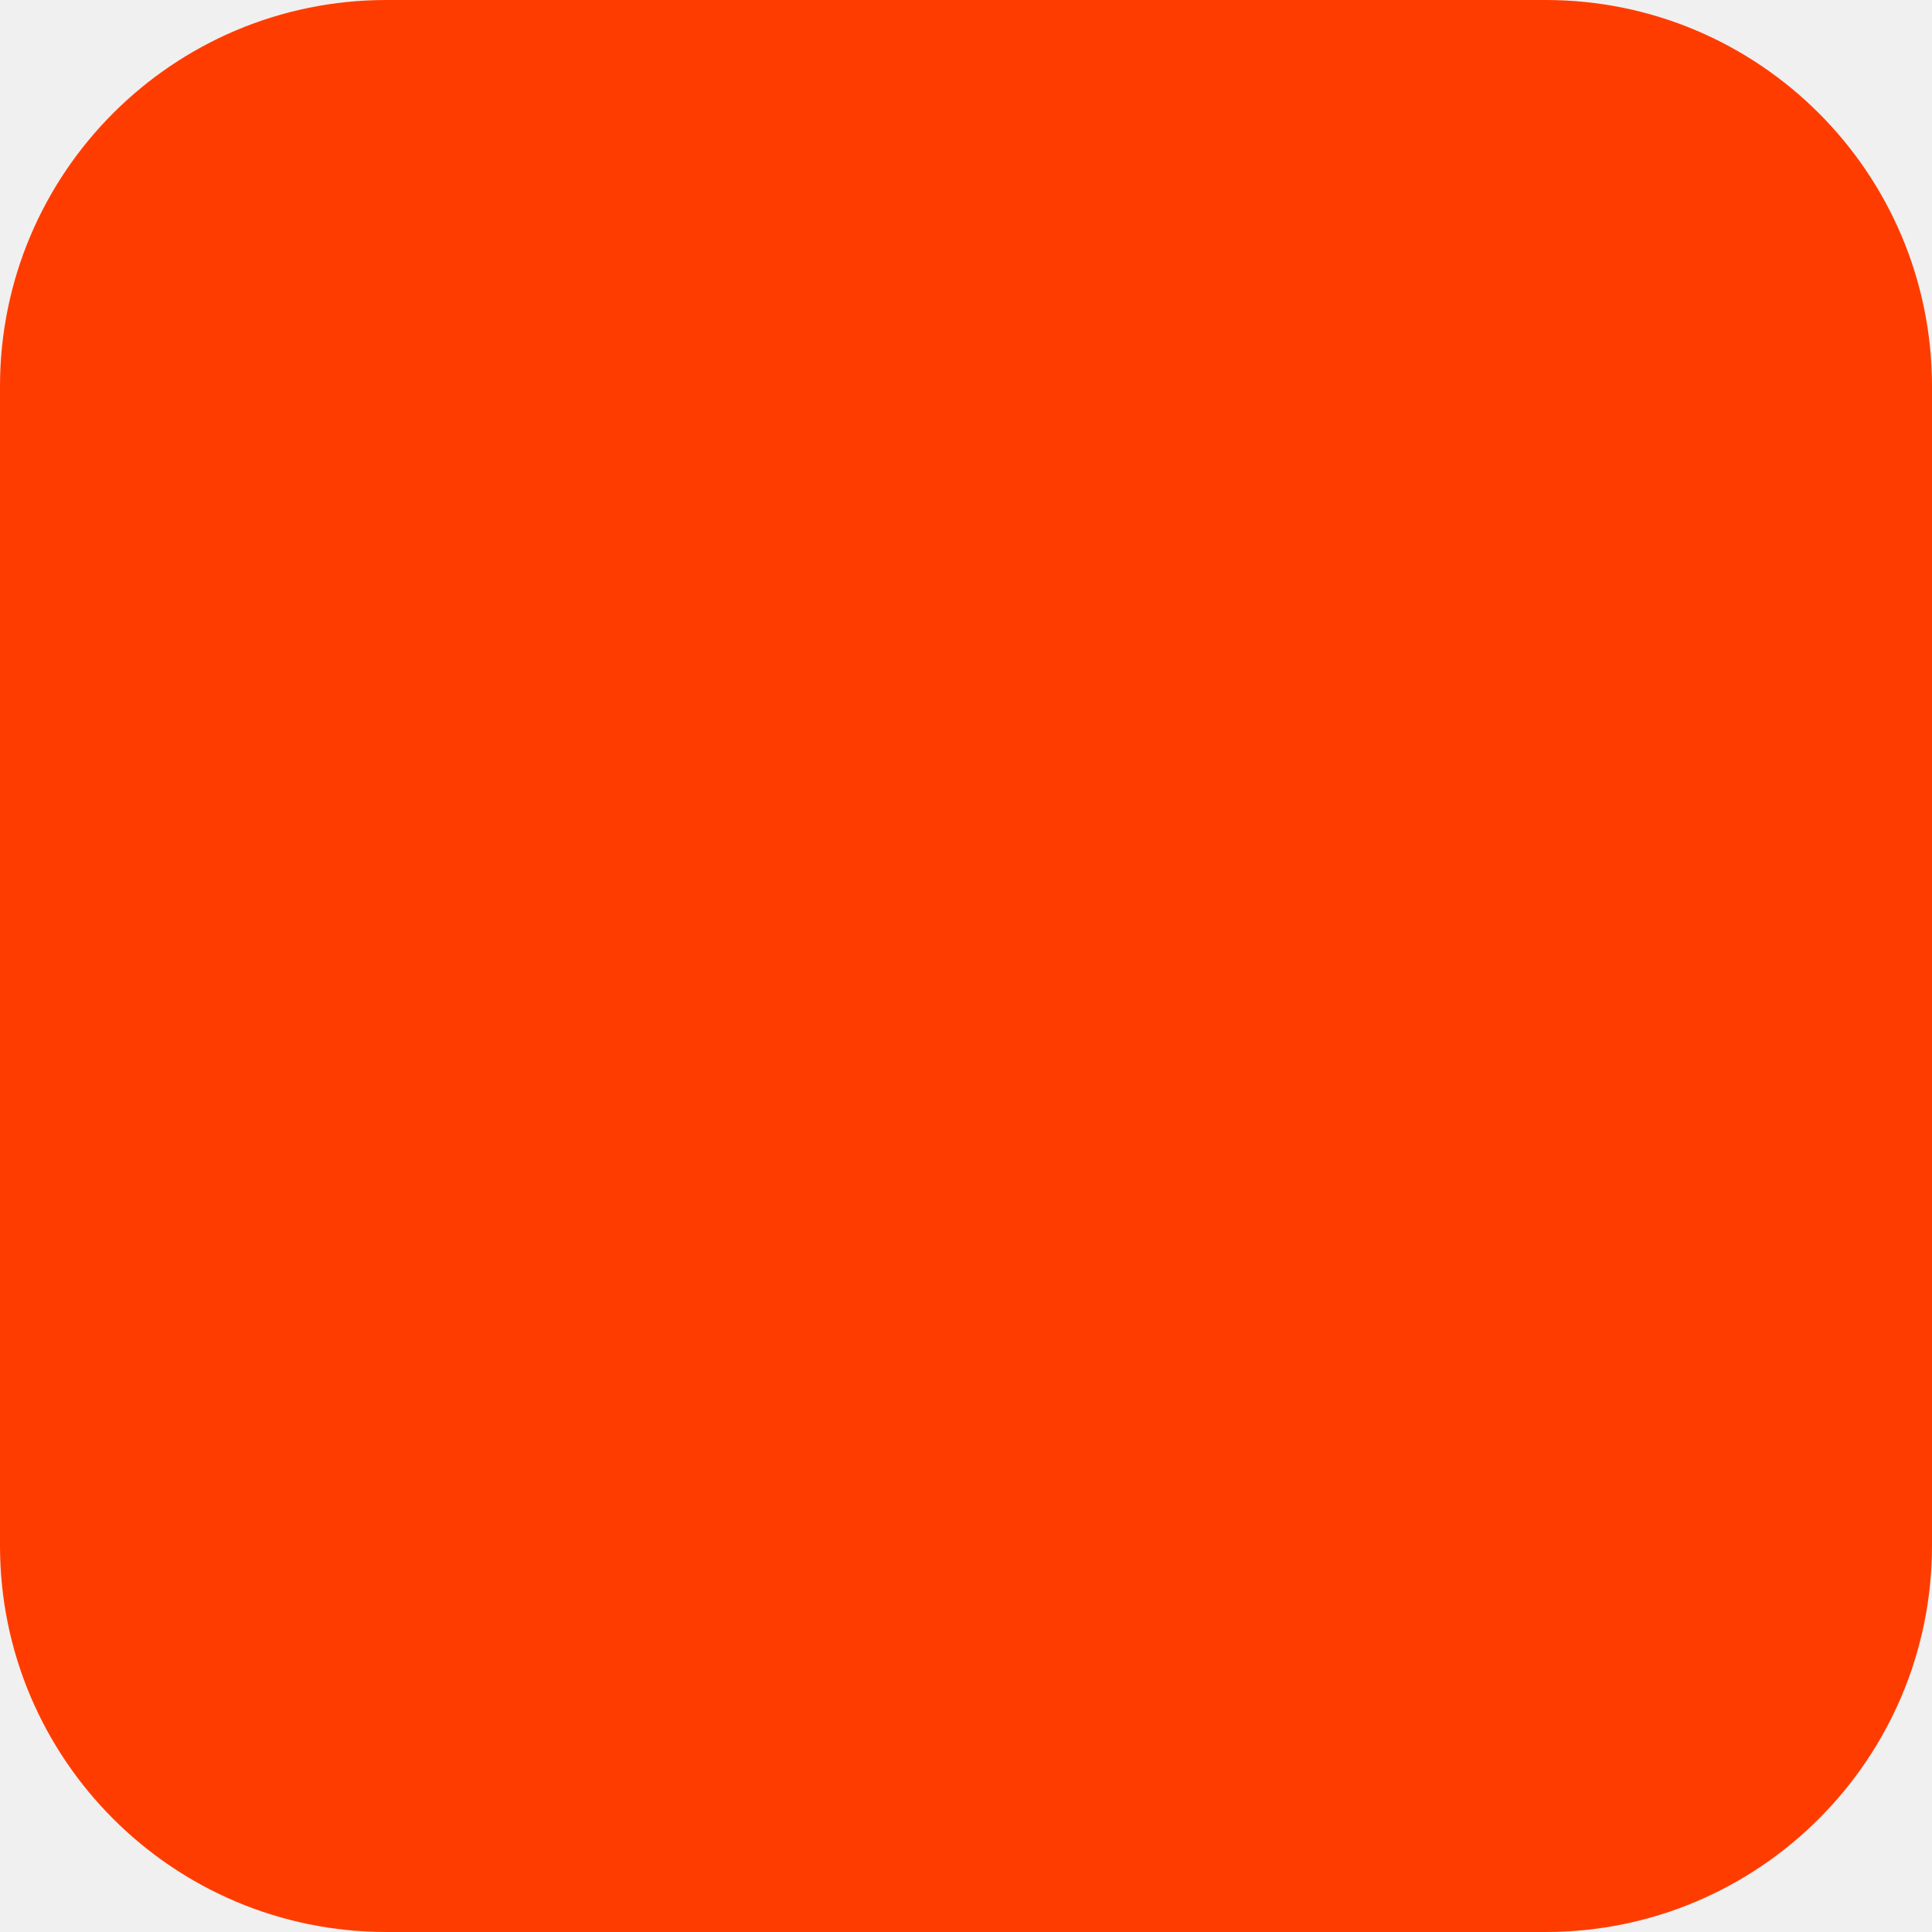
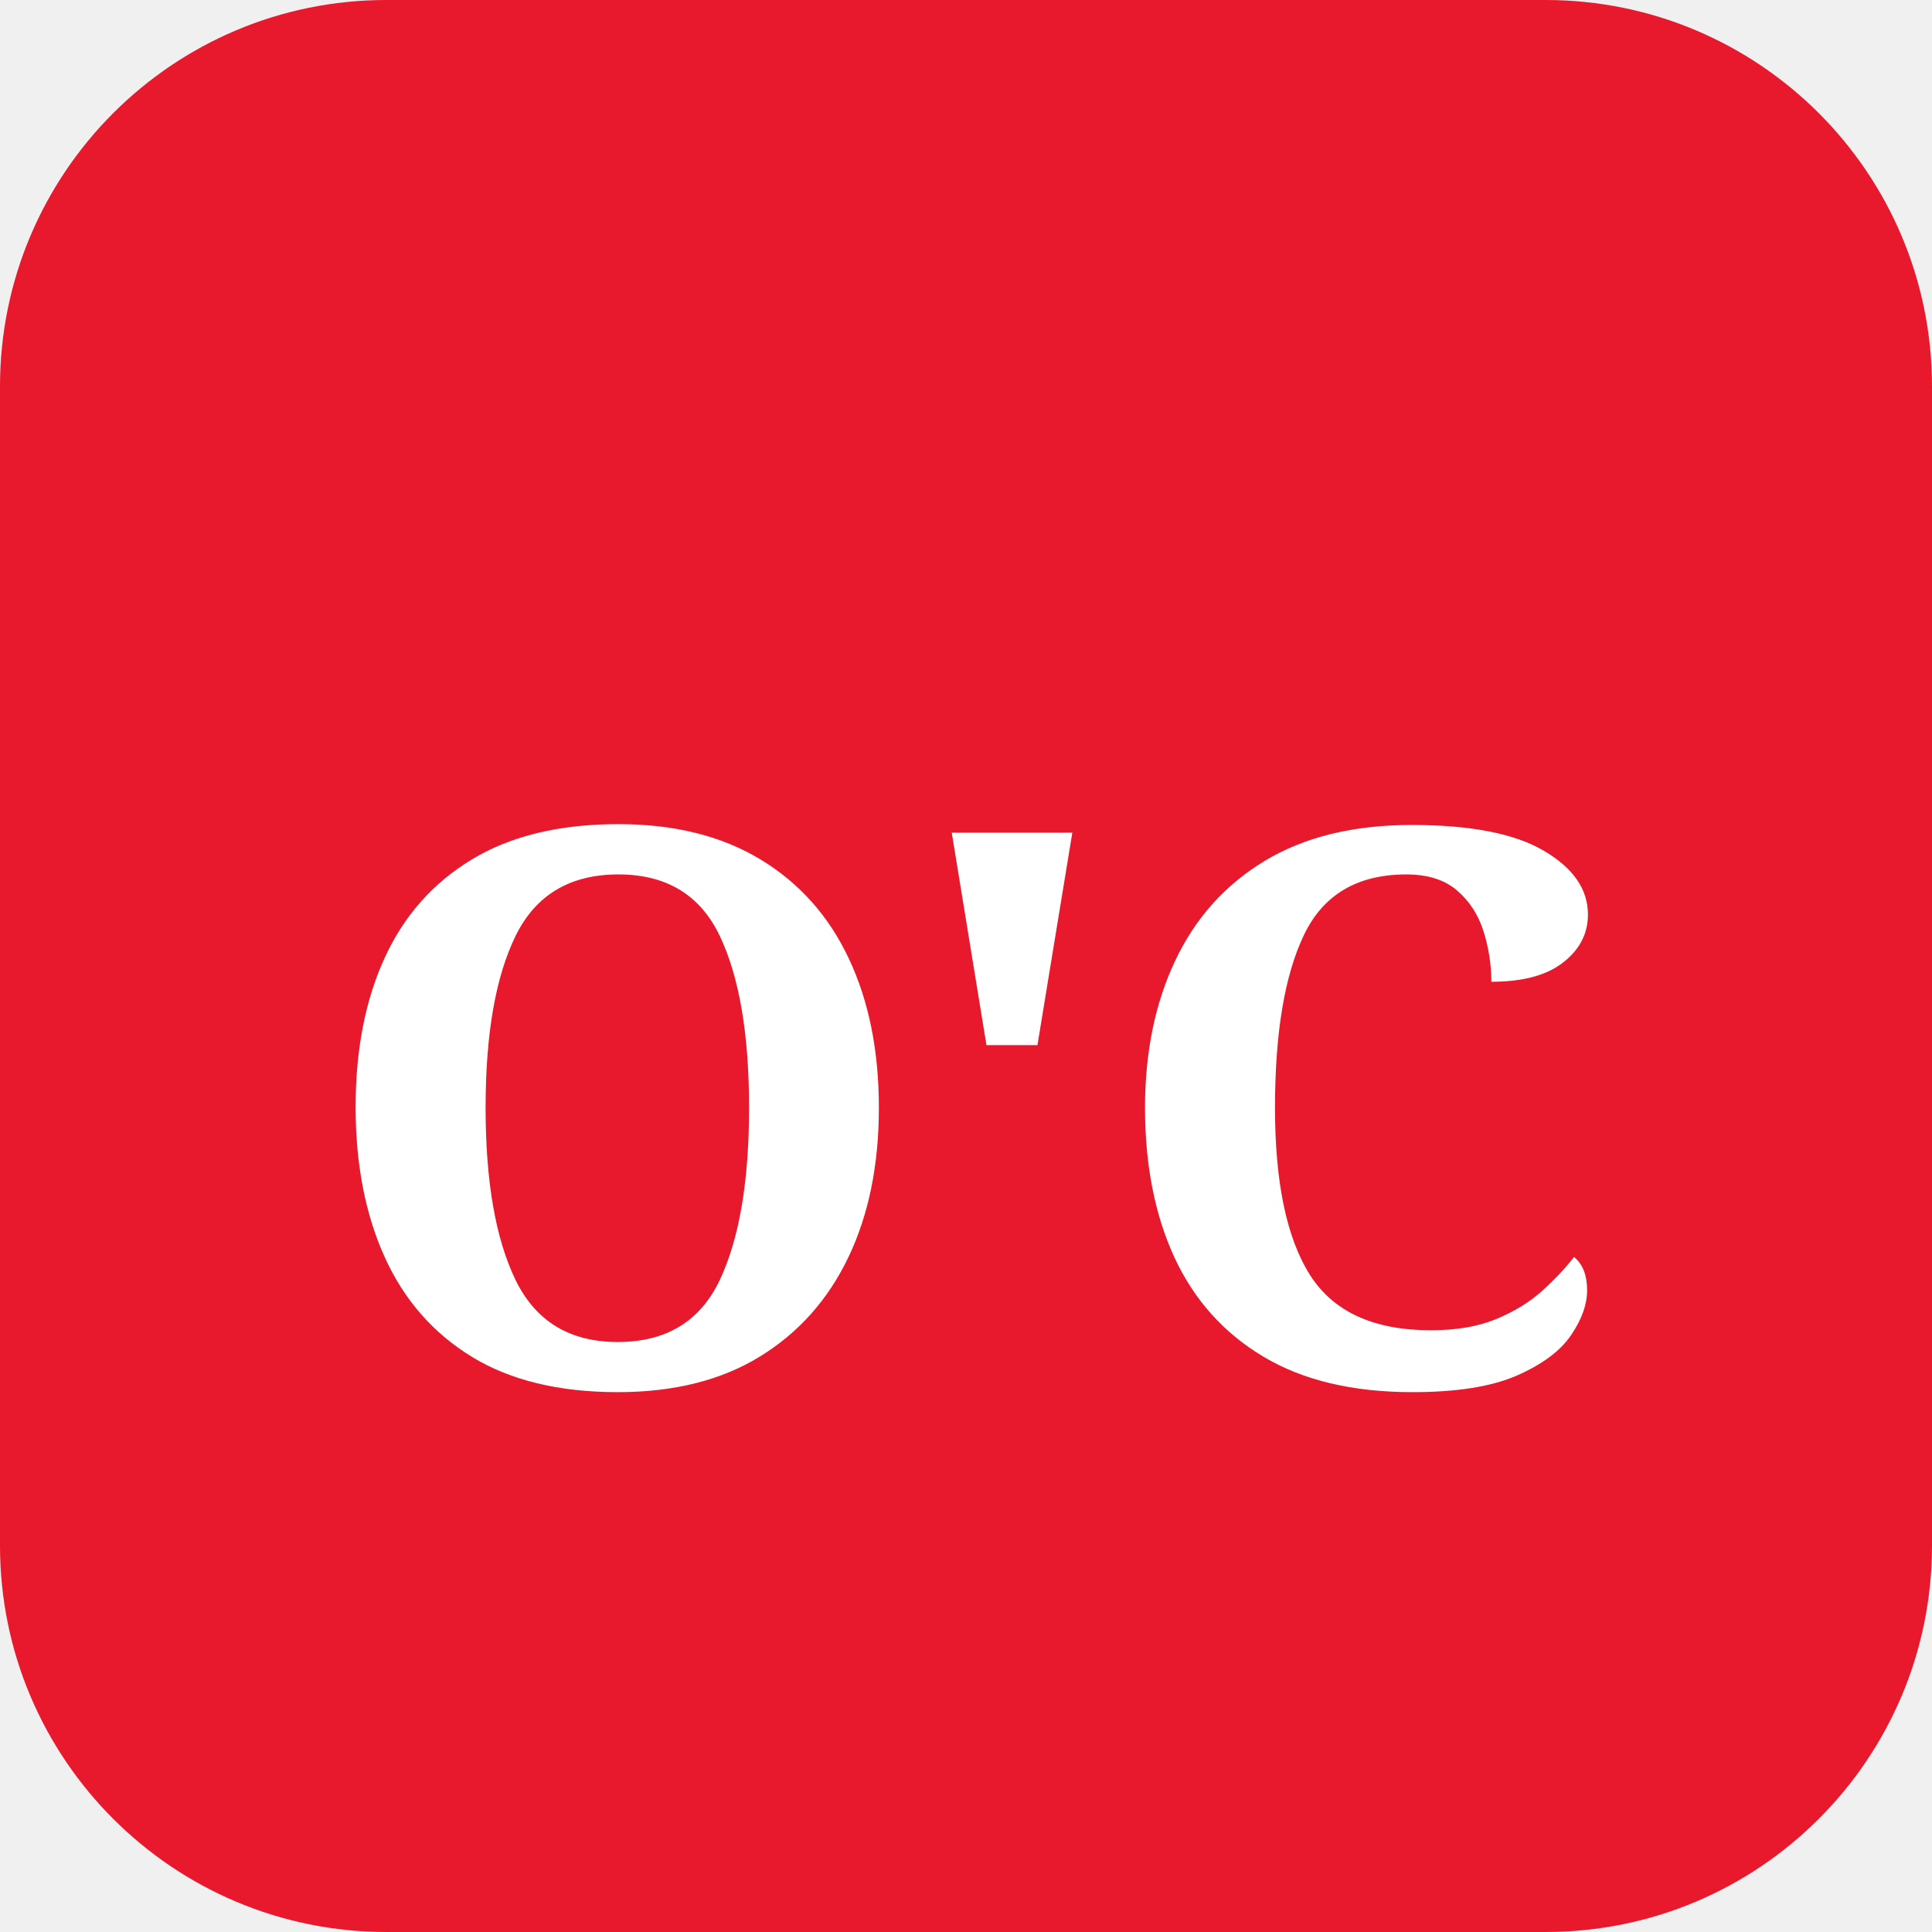
<svg xmlns="http://www.w3.org/2000/svg" width="180" height="180" viewBox="0 0 180 180" fill="none">
-   <rect width="180" height="180" rx="36" fill="#FF3C00" />
+   <rect width="180" height="180" rx="36" fill="#E8192C" />
+   <text x="90" y="104" font-family="Georgia, serif" font-size="72" font-weight="bold" fill="white" text-anchor="middle" dominant-baseline="middle" letter-spacing="-2">O'C</text>
</svg>
